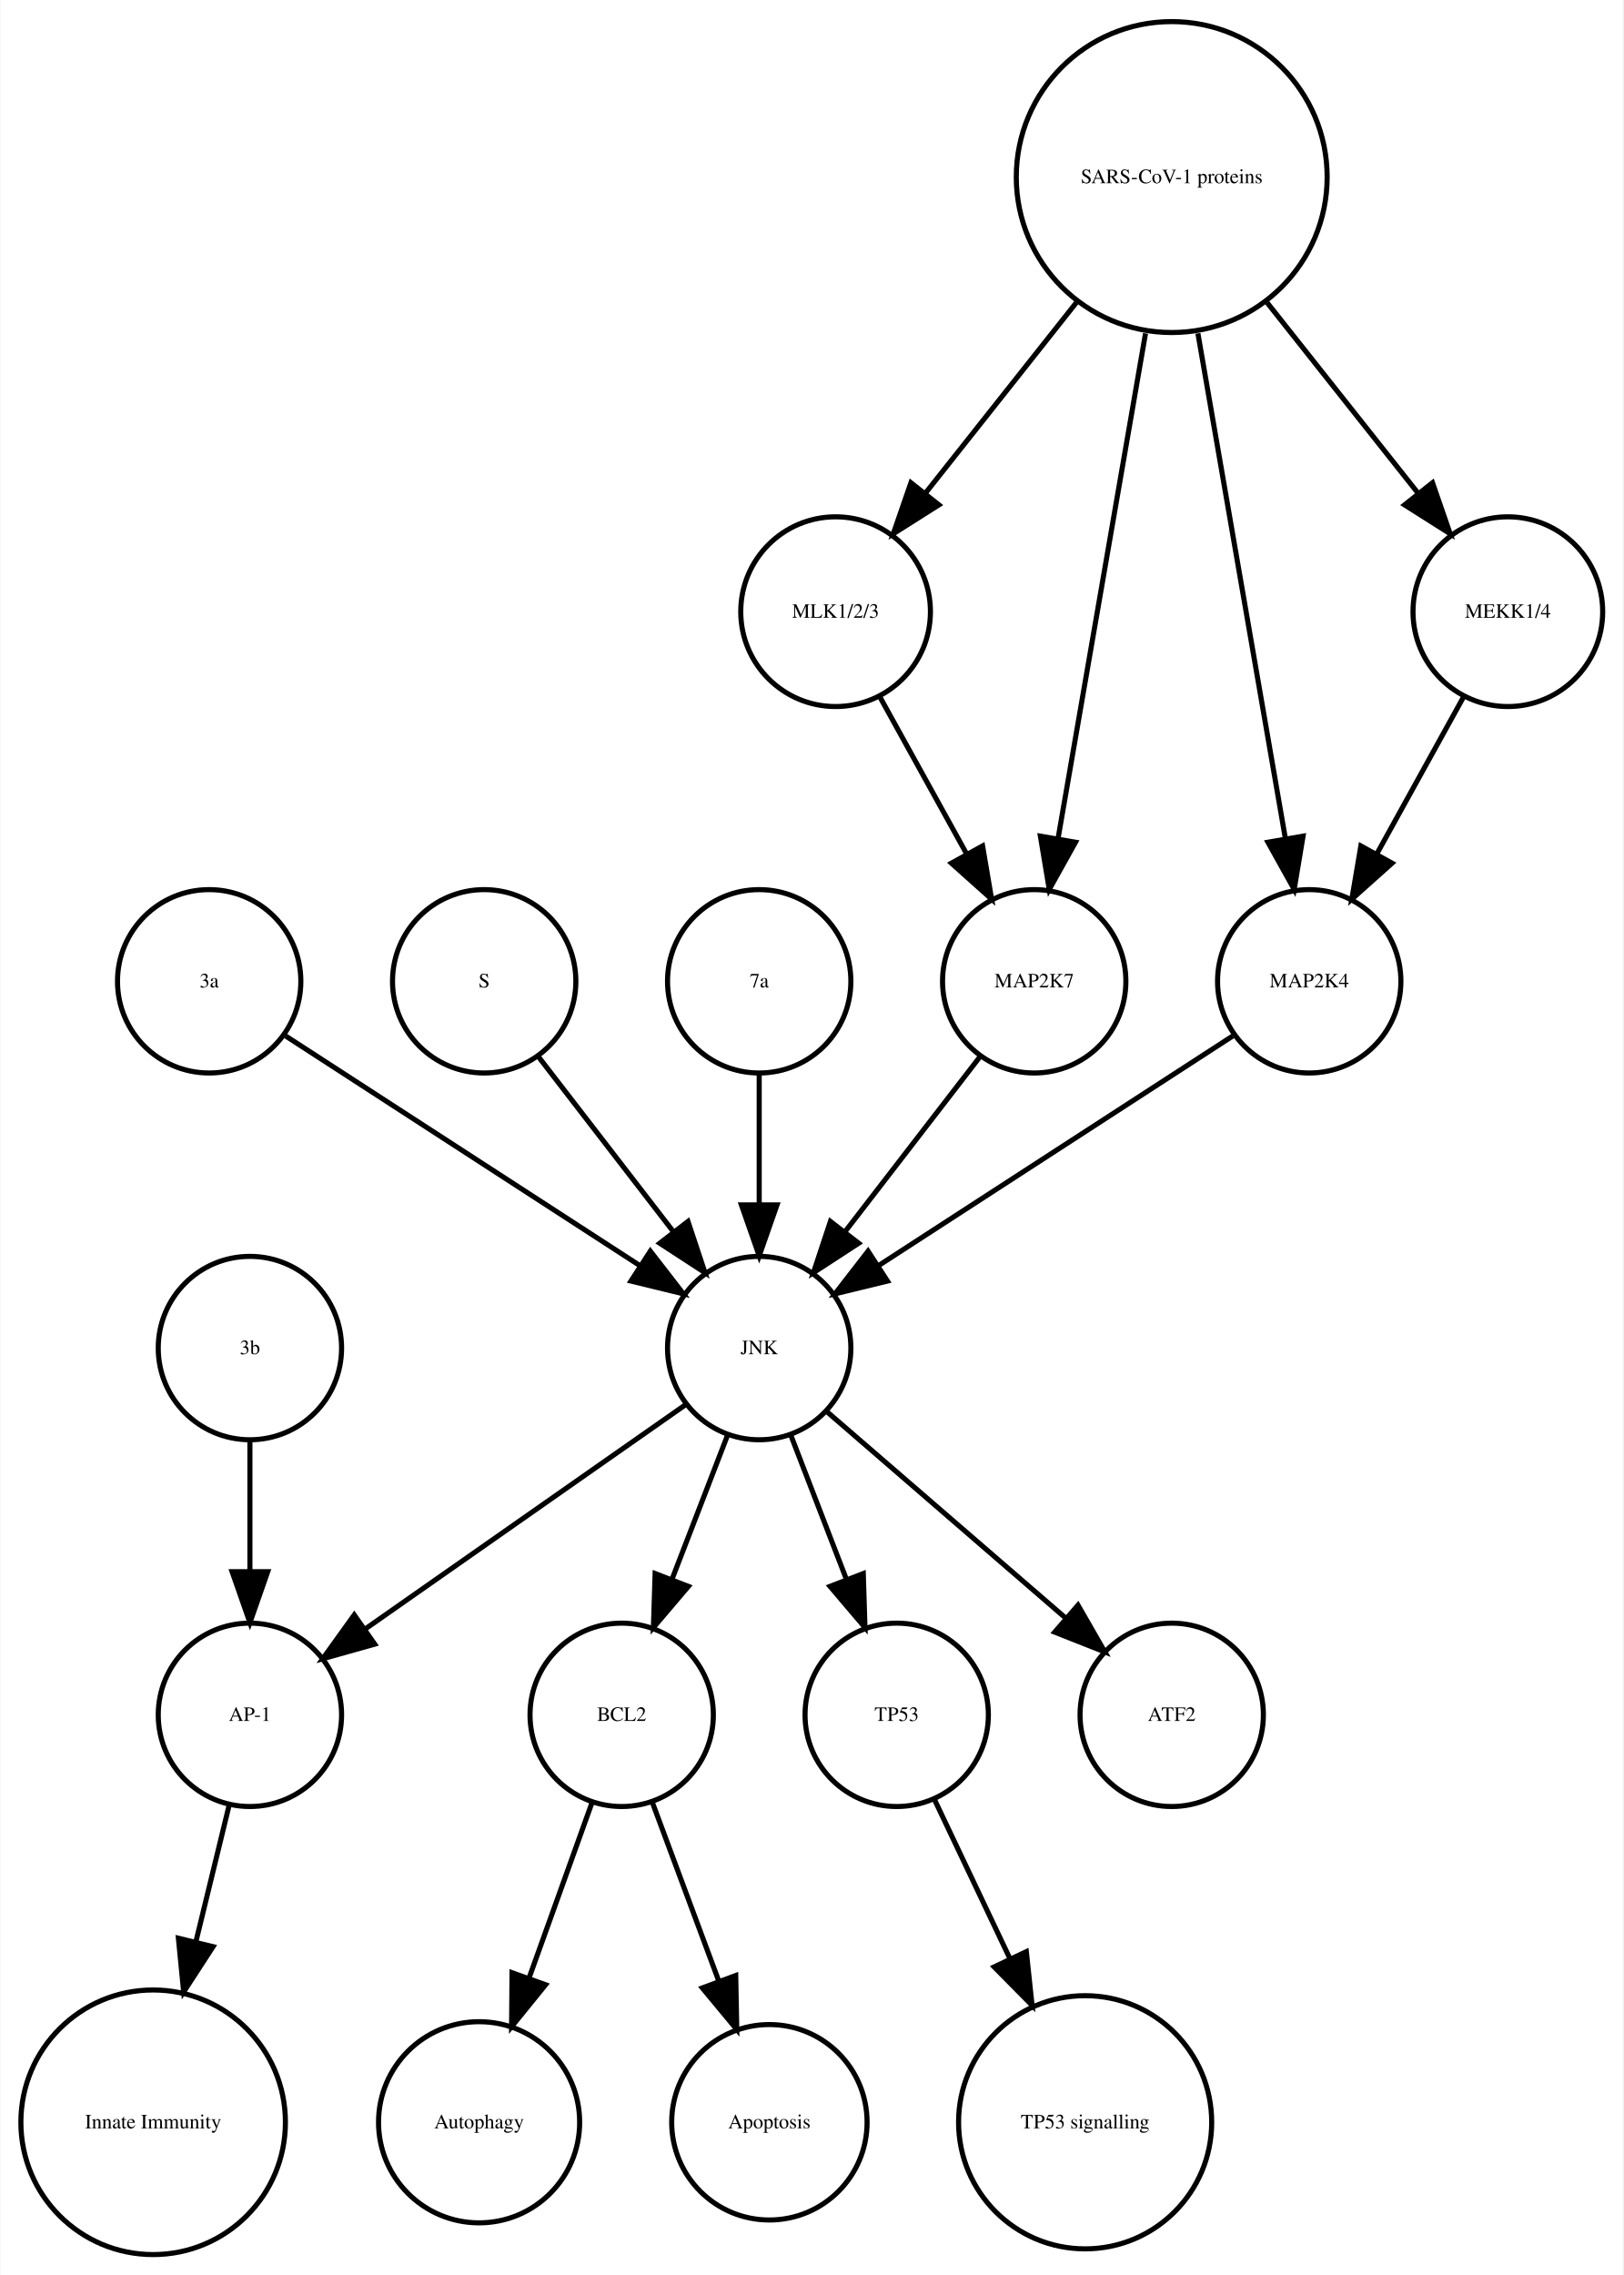
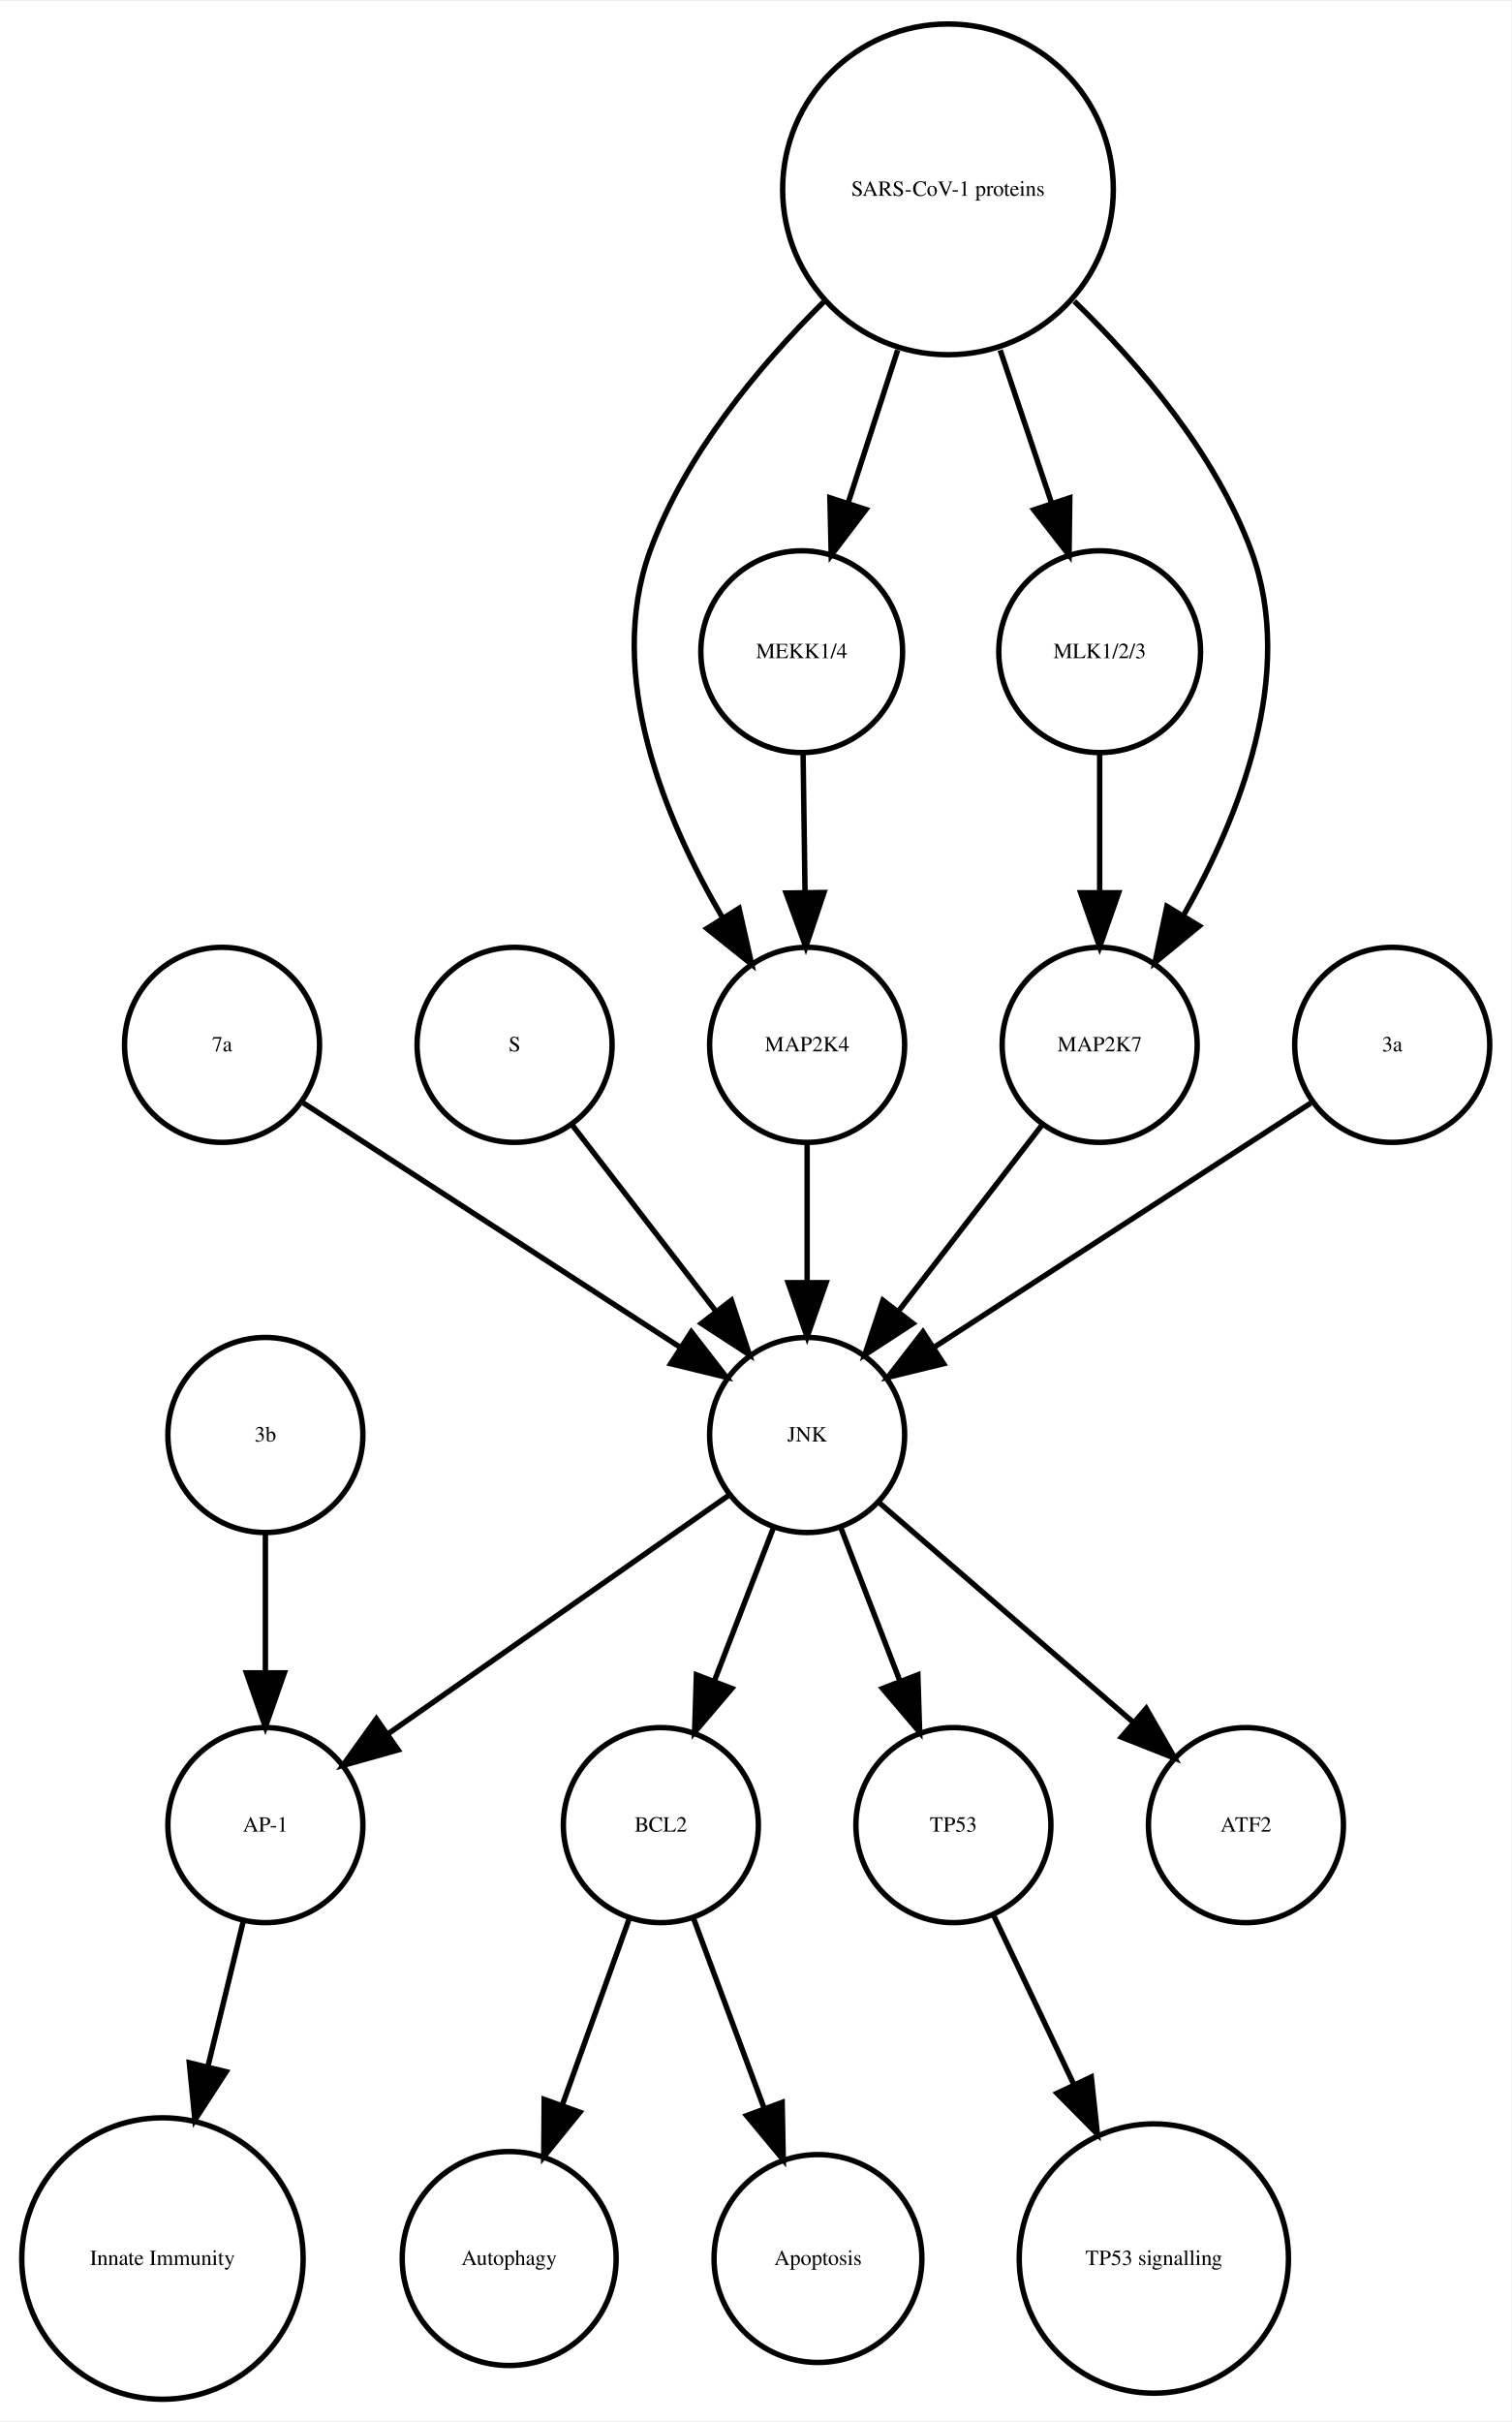
- <svg xmlns="http://www.w3.org/2000/svg" width="319pt" height="447pt" viewBox="0.00 0.00 318.55 446.61">
+ <svg xmlns="http://www.w3.org/2000/svg" width="279pt" height="447pt" viewBox="0.00 0.00 278.99 446.61">
  <g id="graph0" class="graph" transform="scale(1 1) rotate(0) translate(4 442.614)">
-     <polygon fill="white" stroke="none" points="-4,4 -4,-442.614 314.548,-442.614 314.548,4 -4,4" />
+     <polygon fill="white" stroke="none" points="-4,4 -4,-442.614 274.986,-442.614 274.986,4 -4,4" />
    <g id="node1" class="node">
      <ellipse fill="none" stroke="black" cx="117.986" cy="-105.972" rx="18" ry="18" />
      <text text-anchor="middle" x="117.986" y="-104.772" font-family="Times,serif" font-size="4.00">BCL2</text>
    </g>
    <g id="node2" class="node">
      <ellipse fill="none" stroke="black" cx="89.986" cy="-25.986" rx="19.745" ry="19.745" />
      <text text-anchor="middle" x="89.986" y="-24.786" font-family="Times,serif" font-size="4.00">Autophagy</text>
    </g>
    <g id="edge1" class="edge">
      <path fill="none" stroke="black" d="M112.185,-88.814C108.616,-78.876 103.951,-65.882 99.819,-54.373" />
      <polygon fill="black" stroke="black" points="103.039,-52.985 96.366,-44.756 96.451,-55.35 103.039,-52.985" />
    </g>
    <g id="node7" class="node">
      <ellipse fill="none" stroke="black" cx="146.986" cy="-25.986" rx="19.184" ry="19.184" />
      <text text-anchor="middle" x="146.986" y="-24.786" font-family="Times,serif" font-size="4.00">Apoptosis</text>
    </g>
    <g id="edge2" class="edge">
      <path fill="none" stroke="black" d="M123.995,-88.814C127.742,-78.738 132.657,-65.521 136.98,-53.895" />
      <polygon fill="black" stroke="black" points="140.378,-54.799 140.583,-44.206 133.817,-52.359 140.378,-54.799" />
    </g>
    <g id="node3" class="node">
      <ellipse fill="none" stroke="black" cx="44.986" cy="-105.972" rx="18" ry="18" />
      <text text-anchor="middle" x="44.986" y="-104.772" font-family="Times,serif" font-size="4.00">AP-1</text>
    </g>
    <g id="node4" class="node">
      <ellipse fill="none" stroke="black" cx="25.986" cy="-25.986" rx="25.972" ry="25.972" />
      <text text-anchor="middle" x="25.986" y="-24.786" font-family="Times,serif" font-size="4.00">Innate Immunity</text>
    </g>
    <g id="edge3" class="edge">
      <path fill="none" stroke="black" d="M40.864,-88.05C38.956,-80.221 36.617,-70.621 34.364,-61.371" />
      <polygon fill="black" stroke="black" points="37.744,-60.46 31.976,-51.573 30.943,-62.117 37.744,-60.46" />
    </g>
    <g id="node5" class="node">
      <ellipse fill="none" stroke="black" cx="171.986" cy="-105.972" rx="18" ry="18" />
      <text text-anchor="middle" x="171.986" y="-104.772" font-family="Times,serif" font-size="4.00">TP53</text>
    </g>
    <g id="node6" class="node">
      <ellipse fill="none" stroke="black" cx="208.986" cy="-25.986" rx="24.851" ry="24.851" />
      <text text-anchor="middle" x="208.986" y="-24.786" font-family="Times,serif" font-size="4.00">TP53 signalling</text>
    </g>
    <g id="edge4" class="edge">
      <path fill="none" stroke="black" d="M179.474,-89.191C183.72,-80.24 189.183,-68.725 194.253,-58.04" />
      <polygon fill="black" stroke="black" points="197.441,-59.485 198.566,-48.95 191.117,-56.484 197.441,-59.485" />
    </g>
    <g id="node8" class="node">
      <ellipse fill="none" stroke="black" cx="36.986" cy="-249.972" rx="18" ry="18" />
-       <text text-anchor="middle" x="36.986" y="-248.772" font-family="Times,serif" font-size="4.00">3a</text>
+       <text text-anchor="middle" x="36.986" y="-248.772" font-family="Times,serif" font-size="4.00">7a</text>
    </g>
-     <g id="node16" class="node">
+     <g id="node13" class="node">
      <ellipse fill="none" stroke="black" cx="144.986" cy="-177.972" rx="18" ry="18" />
      <text text-anchor="middle" x="144.986" y="-176.772" font-family="Times,serif" font-size="4.00">JNK</text>
    </g>
    <g id="edge5" class="edge">
      <path fill="none" stroke="black" d="M52.003,-239.239C70.058,-227.537 100.561,-207.766 121.683,-194.076" />
      <polygon fill="black" stroke="black" points="123.609,-196.999 130.097,-188.623 119.802,-191.125 123.609,-196.999" />
    </g>
    <g id="node9" class="node">
-       <ellipse fill="none" stroke="black" cx="159.986" cy="-322.534" rx="18.623" ry="18.623" />
-       <text text-anchor="middle" x="159.986" y="-321.334" font-family="Times,serif" font-size="4.00">MLK1/2/3</text>
-     </g>
-     <g id="node14" class="node">
-       <ellipse fill="none" stroke="black" cx="198.986" cy="-249.972" rx="18" ry="18" />
-       <text text-anchor="middle" x="198.986" y="-248.772" font-family="Times,serif" font-size="4.00">MAP2K7</text>
-     </g>
-     <g id="edge6" class="edge">
-       <path fill="none" stroke="black" d="M168.642,-305.874C173.658,-296.797 180.08,-285.179 185.722,-274.97" />
-       <polygon fill="black" stroke="black" points="188.849,-276.549 190.623,-266.104 182.722,-273.163 188.849,-276.549" />
-     </g>
-     <g id="node10" class="node">
      <ellipse fill="none" stroke="black" cx="90.986" cy="-249.972" rx="18" ry="18" />
      <text text-anchor="middle" x="90.986" y="-248.772" font-family="Times,serif" font-size="4.00">S</text>
    </g>
-     <g id="edge7" class="edge">
+     <g id="edge6" class="edge">
      <path fill="none" stroke="black" d="M101.655,-235.143C109.199,-225.363 119.467,-212.052 128.115,-200.843" />
      <polygon fill="black" stroke="black" points="131.003,-202.829 134.34,-192.773 125.46,-198.553 131.003,-202.829" />
    </g>
-     <g id="node11" class="node">
-       <ellipse fill="none" stroke="black" cx="44.986" cy="-177.972" rx="18" ry="18" />
-       <text text-anchor="middle" x="44.986" y="-176.772" font-family="Times,serif" font-size="4.00">3b</text>
+     <g id="node10" class="node">
+       <ellipse fill="none" stroke="black" cx="144.986" cy="-249.972" rx="18" ry="18" />
+       <text text-anchor="middle" x="144.986" y="-248.772" font-family="Times,serif" font-size="4.00">MAP2K4</text>
    </g>
-     <g id="edge8" class="edge">
-       <path fill="none" stroke="black" d="M44.986,-159.669C44.986,-151.955 44.986,-142.685 44.986,-134.085" />
-       <polygon fill="black" stroke="black" points="48.486,-134.077 44.986,-124.077 41.486,-134.077 48.486,-134.077" />
-     </g>
-     <g id="node12" class="node">
-       <ellipse fill="none" stroke="black" cx="144.986" cy="-249.972" rx="18" ry="18" />
-       <text text-anchor="middle" x="144.986" y="-248.772" font-family="Times,serif" font-size="4.00">7a</text>
-     </g>
-     <g id="edge9" class="edge">
+     <g id="edge7" class="edge">
      <path fill="none" stroke="black" d="M144.986,-231.669C144.986,-223.955 144.986,-214.685 144.986,-206.085" />
      <polygon fill="black" stroke="black" points="148.486,-206.077 144.986,-196.077 141.486,-206.077 148.486,-206.077" />
    </g>
-     <g id="node13" class="node">
+     <g id="node11" class="node">
+       <ellipse fill="none" stroke="black" cx="143.986" cy="-322.534" rx="18.623" ry="18.623" />
+       <text text-anchor="middle" x="143.986" y="-321.334" font-family="Times,serif" font-size="4.00">MEKK1/4</text>
+     </g>
+     <g id="edge8" class="edge">
+       <path fill="none" stroke="black" d="M144.239,-303.728C144.349,-295.949 144.48,-286.654 144.602,-278.049" />
+       <polygon fill="black" stroke="black" points="148.102,-278.091 144.744,-268.042 141.103,-277.991 148.102,-278.091" />
+     </g>
+     <g id="node12" class="node">
      <ellipse fill="none" stroke="black" cx="252.986" cy="-249.972" rx="18" ry="18" />
-       <text text-anchor="middle" x="252.986" y="-248.772" font-family="Times,serif" font-size="4.00">MAP2K4</text>
+       <text text-anchor="middle" x="252.986" y="-248.772" font-family="Times,serif" font-size="4.00">3a</text>
    </g>
-     <g id="edge10" class="edge">
+     <g id="edge9" class="edge">
      <path fill="none" stroke="black" d="M237.969,-239.239C219.915,-227.537 189.411,-207.766 168.29,-194.076" />
      <polygon fill="black" stroke="black" points="170.171,-191.125 159.876,-188.623 166.363,-196.999 170.171,-191.125" />
    </g>
    <g id="edge11" class="edge">
+       <path fill="none" stroke="black" d="M138.724,-160.737C135.487,-152.344 131.461,-141.907 127.82,-132.468" />
+       <polygon fill="black" stroke="black" points="131.079,-131.19 124.214,-123.12 124.548,-133.709 131.079,-131.19" />
+     </g>
+     <g id="edge10" class="edge">
+       <path fill="none" stroke="black" d="M130.659,-166.943C114.173,-155.403 86.893,-136.307 67.549,-122.766" />
+       <polygon fill="black" stroke="black" points="69.487,-119.85 59.287,-116.983 65.472,-125.585 69.487,-119.85" />
+     </g>
+     <g id="edge12" class="edge">
+       <path fill="none" stroke="black" d="M151.248,-160.737C154.486,-152.344 158.511,-141.907 162.152,-132.468" />
+       <polygon fill="black" stroke="black" points="165.425,-133.709 165.758,-123.12 158.894,-131.19 165.425,-133.709" />
+     </g>
+     <g id="node14" class="node">
+       <ellipse fill="none" stroke="black" cx="225.986" cy="-105.972" rx="18" ry="18" />
+       <text text-anchor="middle" x="225.986" y="-104.772" font-family="Times,serif" font-size="4.00">ATF2</text>
+     </g>
+     <g id="edge13" class="edge">
+       <path fill="none" stroke="black" d="M158.362,-165.413C171.101,-154.404 190.465,-137.669 205.213,-124.925" />
+       <polygon fill="black" stroke="black" points="207.582,-127.503 212.86,-118.316 203.005,-122.207 207.582,-127.503" />
+     </g>
+     <g id="node15" class="node">
+       <ellipse fill="none" stroke="black" cx="198.986" cy="-322.534" rx="18.623" ry="18.623" />
+       <text text-anchor="middle" x="198.986" y="-321.334" font-family="Times,serif" font-size="4.00">MLK1/2/3</text>
+     </g>
+     <g id="node18" class="node">
+       <ellipse fill="none" stroke="black" cx="198.986" cy="-249.972" rx="18" ry="18" />
+       <text text-anchor="middle" x="198.986" y="-248.772" font-family="Times,serif" font-size="4.00">MAP2K7</text>
+     </g>
+     <g id="edge14" class="edge">
+       <path fill="none" stroke="black" d="M198.986,-303.728C198.986,-295.949 198.986,-286.654 198.986,-278.049" />
+       <polygon fill="black" stroke="black" points="202.486,-278.042 198.986,-268.042 195.486,-278.042 202.486,-278.042" />
+     </g>
+     <g id="node16" class="node">
+       <ellipse fill="none" stroke="black" cx="44.986" cy="-177.972" rx="18" ry="18" />
+       <text text-anchor="middle" x="44.986" y="-176.772" font-family="Times,serif" font-size="4.00">3b</text>
+     </g>
+     <g id="edge15" class="edge">
+       <path fill="none" stroke="black" d="M44.986,-159.669C44.986,-151.955 44.986,-142.685 44.986,-134.085" />
+       <polygon fill="black" stroke="black" points="48.486,-134.077 44.986,-124.077 41.486,-134.077 48.486,-134.077" />
+     </g>
+     <g id="node17" class="node">
+       <ellipse fill="none" stroke="black" cx="170.986" cy="-407.855" rx="30.52" ry="30.52" />
+       <text text-anchor="middle" x="170.986" y="-406.655" font-family="Times,serif" font-size="4.00">SARS-CoV-1 proteins</text>
+     </g>
+     <g id="edge17" class="edge">
+       <path fill="none" stroke="black" d="M148.078,-387.124C136.023,-375.185 122.437,-358.862 115.986,-341.095 107.685,-318.23 118.674,-291.682 129.424,-273.351" />
+       <polygon fill="black" stroke="black" points="132.423,-275.156 134.757,-264.821 126.488,-271.444 132.423,-275.156" />
+     </g>
+     <g id="edge18" class="edge">
+       <path fill="none" stroke="black" d="M161.694,-378.18C158.724,-369.014 155.452,-358.916 152.537,-349.921" />
+       <polygon fill="black" stroke="black" points="155.845,-348.776 149.433,-340.342 149.186,-350.934 155.845,-348.776" />
+     </g>
+     <g id="edge19" class="edge">
+       <path fill="none" stroke="black" d="M180.622,-378.18C183.702,-369.014 187.096,-358.916 190.119,-349.921" />
+       <polygon fill="black" stroke="black" points="193.47,-350.936 193.338,-340.342 186.835,-348.706 193.47,-350.936" />
+     </g>
+     <g id="edge16" class="edge">
+       <path fill="none" stroke="black" d="M194.303,-387.204C206.574,-375.291 220.408,-358.967 226.986,-341.095 235.314,-318.472 224.819,-292.082 214.387,-273.729" />
+       <polygon fill="black" stroke="black" points="217.375,-271.907 209.196,-265.172 211.39,-275.537 217.375,-271.907" />
+     </g>
+     <g id="edge20" class="edge">
      <path fill="none" stroke="black" d="M188.318,-235.143C180.774,-225.363 170.505,-212.052 161.857,-200.843" />
      <polygon fill="black" stroke="black" points="164.512,-198.553 155.633,-192.773 158.97,-202.829 164.512,-198.553" />
    </g>
-     <g id="node15" class="node">
-       <ellipse fill="none" stroke="black" cx="291.986" cy="-322.534" rx="18.623" ry="18.623" />
-       <text text-anchor="middle" x="291.986" y="-321.334" font-family="Times,serif" font-size="4.00">MEKK1/4</text>
-     </g>
-     <g id="edge12" class="edge">
-       <path fill="none" stroke="black" d="M283.331,-305.874C278.314,-296.797 271.893,-285.179 266.25,-274.97" />
-       <polygon fill="black" stroke="black" points="269.25,-273.163 261.35,-266.104 263.124,-276.549 269.25,-273.163" />
-     </g>
-     <g id="edge13" class="edge">
-       <path fill="none" stroke="black" d="M138.724,-160.737C135.487,-152.344 131.461,-141.907 127.82,-132.468" />
-       <polygon fill="black" stroke="black" points="131.079,-131.19 124.214,-123.12 124.548,-133.709 131.079,-131.19" />
-     </g>
-     <g id="edge16" class="edge">
-       <path fill="none" stroke="black" d="M130.659,-166.943C114.173,-155.403 86.893,-136.307 67.549,-122.766" />
-       <polygon fill="black" stroke="black" points="69.487,-119.85 59.287,-116.983 65.472,-125.585 69.487,-119.85" />
-     </g>
-     <g id="edge14" class="edge">
-       <path fill="none" stroke="black" d="M151.248,-160.737C154.486,-152.344 158.511,-141.907 162.152,-132.468" />
-       <polygon fill="black" stroke="black" points="165.425,-133.709 165.758,-123.12 158.894,-131.19 165.425,-133.709" />
-     </g>
-     <g id="node17" class="node">
-       <ellipse fill="none" stroke="black" cx="225.986" cy="-105.972" rx="18" ry="18" />
-       <text text-anchor="middle" x="225.986" y="-104.772" font-family="Times,serif" font-size="4.00">ATF2</text>
-     </g>
-     <g id="edge15" class="edge">
-       <path fill="none" stroke="black" d="M158.362,-165.413C171.101,-154.404 190.465,-137.669 205.213,-124.925" />
-       <polygon fill="black" stroke="black" points="207.582,-127.503 212.86,-118.316 203.005,-122.207 207.582,-127.503" />
-     </g>
-     <g id="node18" class="node">
-       <ellipse fill="none" stroke="black" cx="225.986" cy="-407.855" rx="30.52" ry="30.52" />
-       <text text-anchor="middle" x="225.986" y="-406.655" font-family="Times,serif" font-size="4.00">SARS-CoV-1 proteins</text>
-     </g>
-     <g id="edge18" class="edge">
-       <path fill="none" stroke="black" d="M207.25,-383.201C197.927,-371.432 186.724,-357.288 177.565,-345.726" />
-       <polygon fill="black" stroke="black" points="180.266,-343.499 171.313,-337.834 174.779,-347.846 180.266,-343.499" />
-     </g>
-     <g id="edge20" class="edge">
-       <path fill="none" stroke="black" d="M231.128,-377.167C236.072,-348.625 243.481,-305.85 248.275,-278.173" />
-       <polygon fill="black" stroke="black" points="251.776,-278.468 250.034,-268.018 244.878,-277.274 251.776,-278.468" />
-     </g>
-     <g id="edge17" class="edge">
-       <path fill="none" stroke="black" d="M220.844,-377.167C215.9,-348.625 208.491,-305.85 203.697,-278.173" />
-       <polygon fill="black" stroke="black" points="207.094,-277.274 201.939,-268.018 200.197,-278.468 207.094,-277.274" />
-     </g>
-     <g id="edge19" class="edge">
-       <path fill="none" stroke="black" d="M244.723,-383.201C254.045,-371.432 265.249,-357.288 274.408,-345.726" />
-       <polygon fill="black" stroke="black" points="277.193,-347.846 280.659,-337.834 271.706,-343.499 277.193,-347.846" />
-     </g>
  </g>
</svg>
